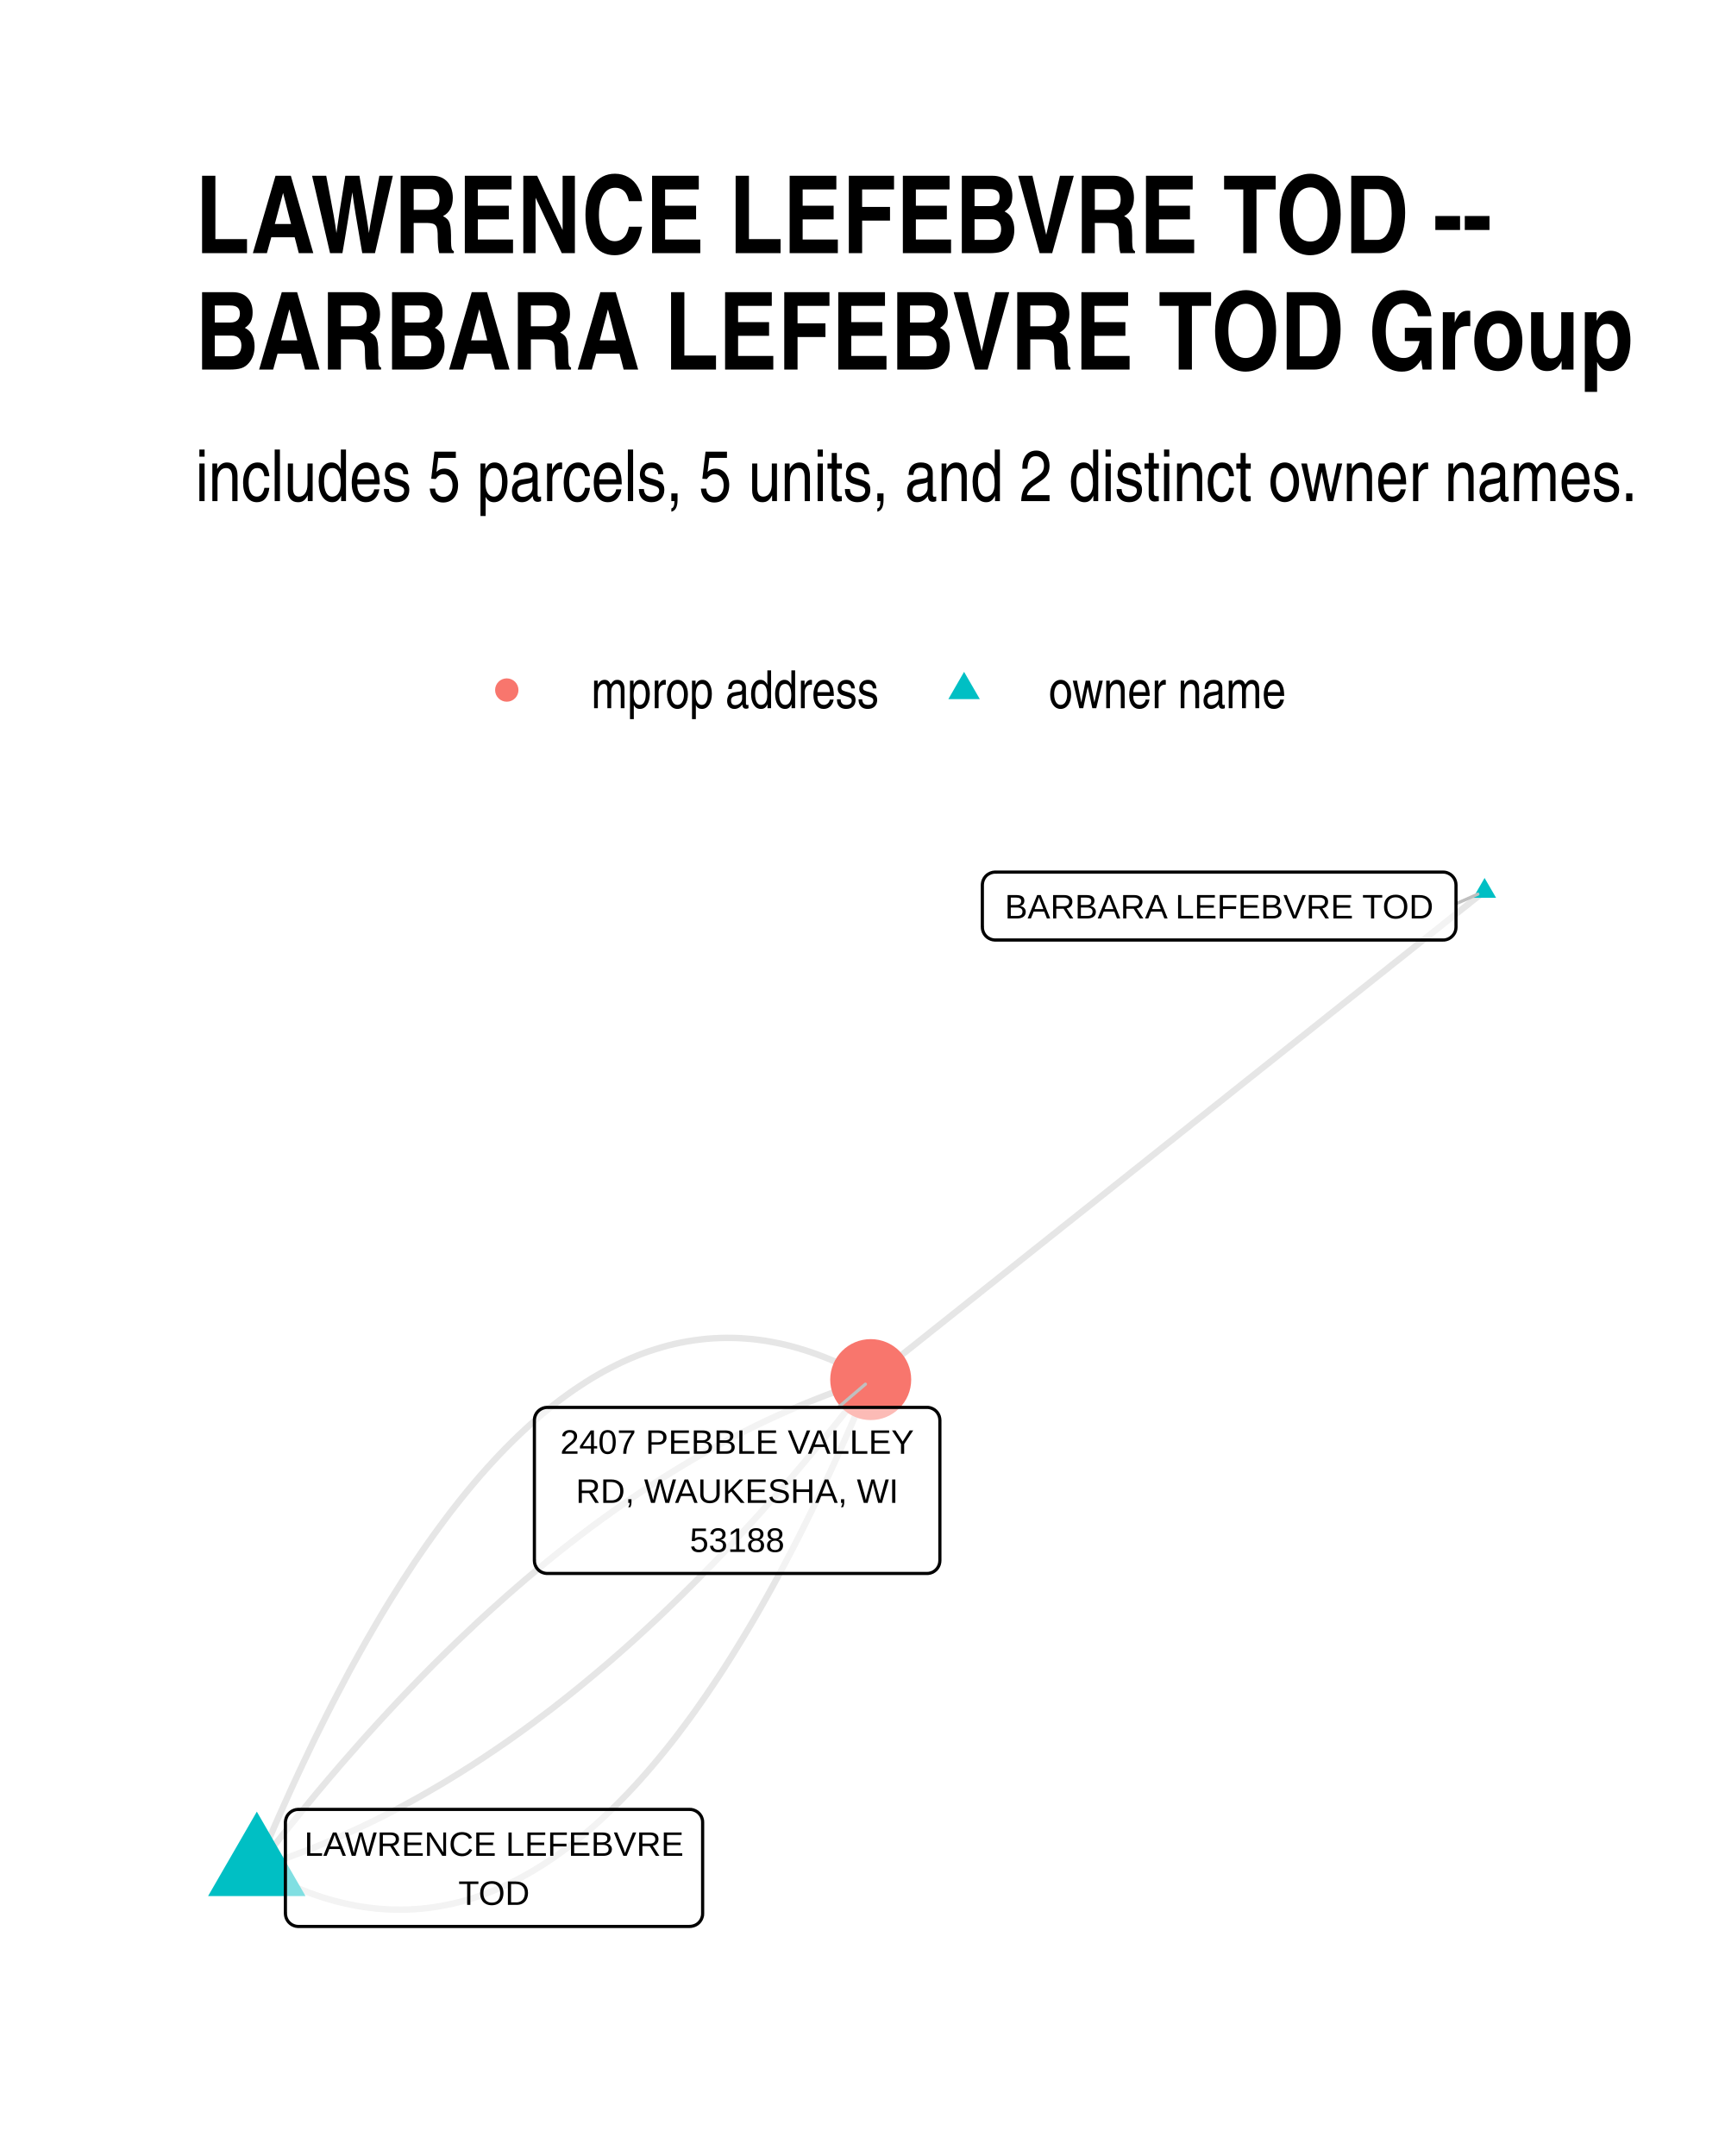
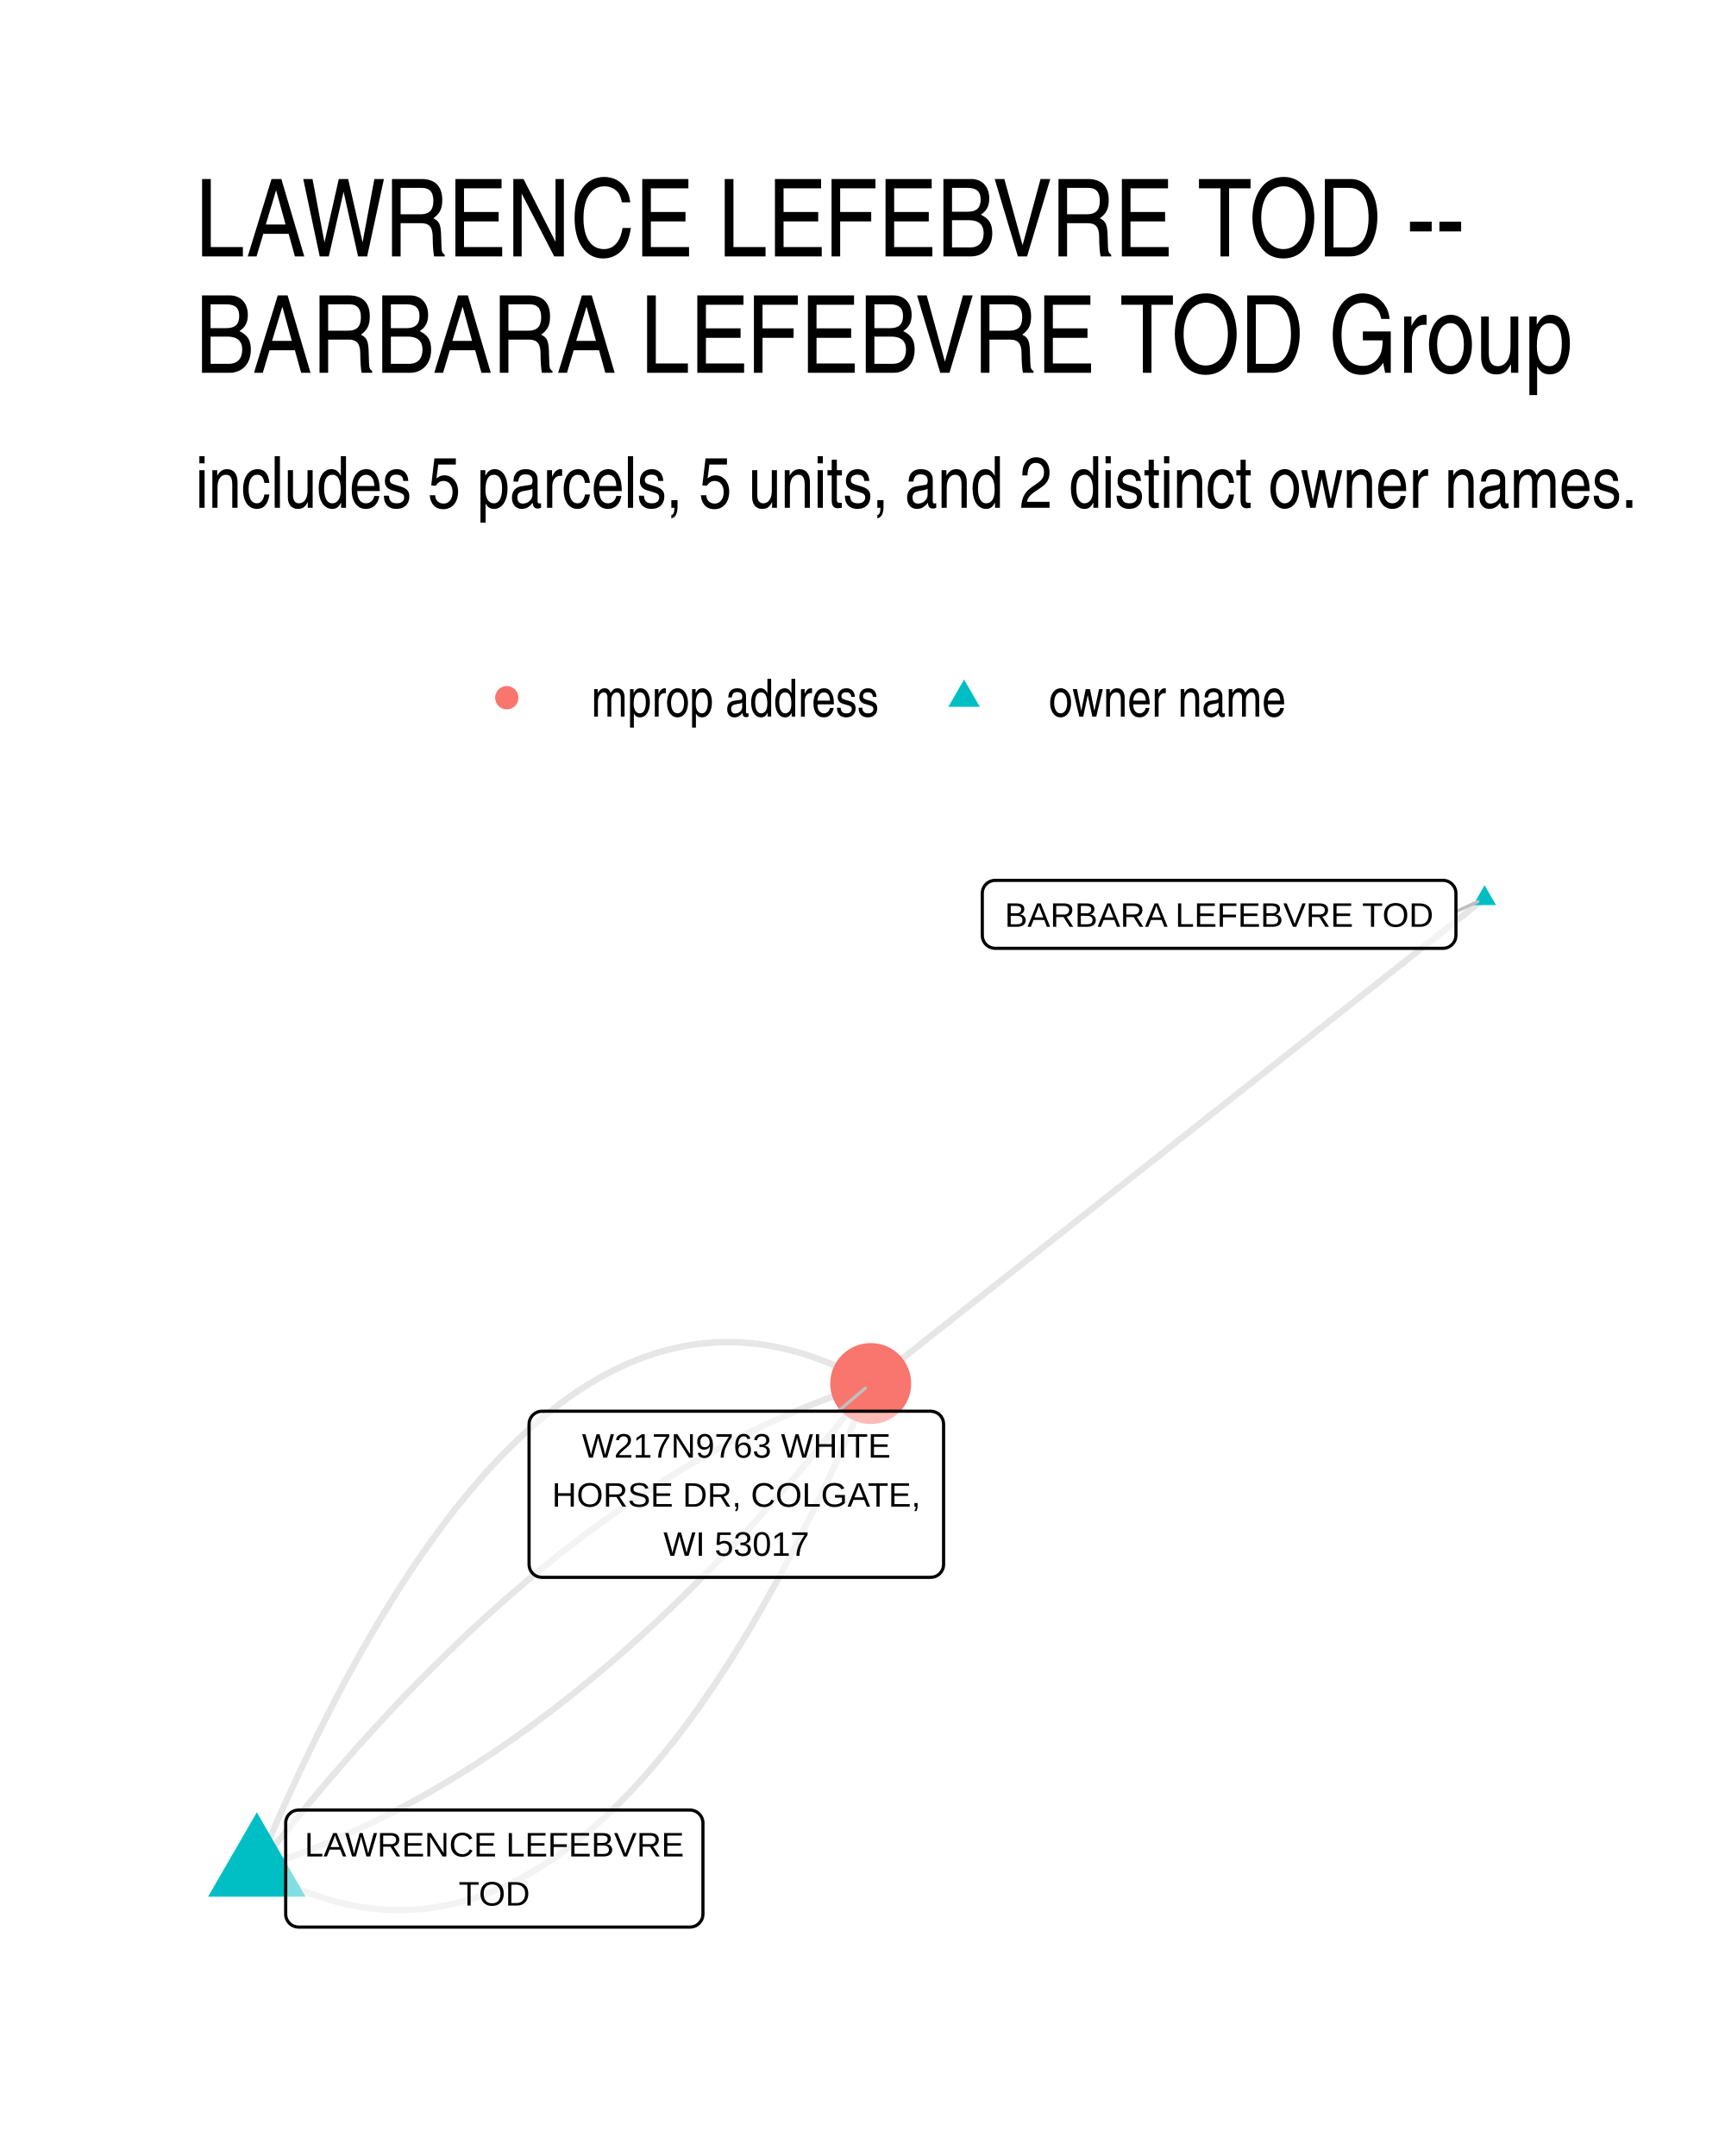
- <svg xmlns="http://www.w3.org/2000/svg" class="svglite" width="288.00pt" height="360.00pt" viewBox="0 0 288.00 360.00">
+ <svg xmlns="http://www.w3.org/2000/svg" width="384" height="480" class="svglite" viewBox="0 0 288 360">
  <defs>
-     <style type="text/css">
-     .svglite line, .svglite polyline, .svglite polygon, .svglite path, .svglite rect, .svglite circle {
-       fill: none;
-       stroke: #000000;
-       stroke-linecap: round;
-       stroke-linejoin: round;
-       stroke-miterlimit: 10.00;
-     }
-     .svglite text {
-       white-space: pre;
-     }
-   </style>
+     <style>.svglite line,.svglite polyline,.svglite polygon,.svglite path,.svglite circle{fill:none;stroke:#000000;stroke-linecap:round;stroke-linejoin:round;stroke-miterlimit:10.00}.svglite text{white-space:pre}</style>
  </defs>
-   <rect width="100%" height="100%" style="stroke: none; fill: #FFFFFF;" />
+   <rect width="100%" height="100%" style="stroke-linecap:round;stroke-linejoin:round;stroke-miterlimit:10.00;stroke:none;fill:#FFFFFF" />
  <defs>
    <clipPath id="cpMC4wMHwyODguMDB8MC4wMHwzNjAuMDA=">
-       <rect x="0.00" y="0.00" width="288.00" height="360.00" />
+       <path d="M0 0h288v360H0z" />
    </clipPath>
  </defs>
  <g clip-path="url(#cpMC4wMHwyODguMDB8MC4wMHwzNjAuMDA=)">
-     <rect x="0.00" y="0" width="288.00" height="360.00" style="stroke-width: 1.07; stroke: none; fill: #FFFFFF;" />
+     <path d="M0 0h288v360H0z" style="stroke-width:1.07;stroke:none;fill:#FFFFFF" />
  </g>
  <defs>
-     <clipPath id="cpMzIuNjN8MjU4LjExfDE0MC4zMHwzMjcuMzc=">
-       <rect x="32.63" y="140.30" width="225.48" height="187.07" />
+     <clipPath id="cpMzIuNjN8MjU4LjExfDE0MS41OHwzMjcuMzc=">
+       <path d="M32.63 141.58h225.48v185.8H32.63z" />
    </clipPath>
  </defs>
-   <g clip-path="url(#cpMzIuNjN8MjU4LjExfDE0MC4zMHwzMjcuMzc=)">
-     <polyline points="247.86,148.81 246.83,149.63 245.79,150.45 244.76,151.28 243.72,152.10 242.69,152.92 241.65,153.75 240.62,154.57 239.58,155.40 238.55,156.22 237.51,157.04 236.47,157.87 235.44,158.69 234.40,159.52 233.37,160.34 232.33,161.16 231.30,161.99 230.26,162.81 229.23,163.63 228.19,164.46 227.16,165.28 226.12,166.11 225.09,166.93 224.05,167.75 223.02,168.58 221.98,169.40 220.95,170.22 219.91,171.05 218.88,171.87 217.84,172.70 216.80,173.52 215.77,174.34 214.73,175.17 213.70,175.99 212.66,176.82 211.63,177.64 210.59,178.46 209.56,179.29 208.52,180.11 207.49,180.93 206.45,181.76 205.42,182.58 204.38,183.41 203.35,184.23 202.31,185.05 201.28,185.88 200.24,186.70 199.20,187.52 198.17,188.35 197.13,189.17 196.10,190.00 195.06,190.82 194.03,191.64 192.99,192.47 191.96,193.29 190.92,194.12 189.89,194.94 188.85,195.76 187.82,196.59 186.78,197.41 185.75,198.23 184.71,199.06 183.68,199.88 182.64,200.71 181.61,201.53 180.57,202.35 179.53,203.18 178.50,204.00 177.46,204.82 176.43,205.65 175.39,206.47 174.36,207.30 173.32,208.12 172.29,208.94 171.25,209.77 170.22,210.59 169.18,211.42 168.15,212.24 167.11,213.06 166.08,213.89 165.04,214.71 164.01,215.53 162.97,216.36 161.93,217.18 160.90,218.01 159.86,218.83 158.83,219.65 157.79,220.48 156.76,221.30 155.72,222.12 154.69,222.95 153.65,223.77 152.62,224.60 151.58,225.42 150.55,226.24 149.51,227.07 148.48,227.89 147.44,228.72 146.41,229.54 145.37,230.36 " style="stroke-width: 1.07; stroke: #000000; stroke-opacity: 0.10; stroke-linecap: butt;" />
-     <polyline points="42.88,311.90 43.99,312.53 45.11,313.13 46.22,313.69 47.33,314.23 48.44,314.74 49.55,315.22 50.66,315.67 51.76,316.09 52.86,316.48 53.97,316.85 55.06,317.18 56.16,317.48 57.26,317.75 58.35,317.99 59.45,318.21 60.54,318.39 61.63,318.54 62.72,318.67 63.80,318.76 64.89,318.83 65.97,318.86 67.05,318.87 68.13,318.85 69.21,318.79 70.29,318.71 71.36,318.60 72.44,318.45 73.51,318.28 74.58,318.08 75.65,317.85 76.71,317.59 77.78,317.30 78.84,316.98 79.90,316.63 80.96,316.25 82.02,315.84 83.08,315.40 84.13,314.93 85.19,314.44 86.24,313.91 87.29,313.35 88.34,312.76 89.38,312.15 90.43,311.50 91.47,310.83 92.51,310.12 93.55,309.39 94.59,308.62 95.63,307.83 96.67,307.00 97.70,306.15 98.73,305.27 99.76,304.36 100.79,303.41 101.82,302.44 102.84,301.44 103.87,300.41 104.89,299.35 105.91,298.26 106.93,297.14 107.94,295.99 108.96,294.81 109.97,293.60 110.99,292.36 112.00,291.10 113.01,289.80 114.01,288.47 115.02,287.11 116.02,285.73 117.02,284.31 118.02,282.87 119.02,281.39 120.02,279.89 121.02,278.35 122.01,276.79 123.00,275.19 123.99,273.57 124.98,271.92 125.97,270.24 126.96,268.52 127.94,266.78 128.92,265.01 129.90,263.21 130.88,261.38 131.86,259.52 132.84,257.63 133.81,255.71 134.78,253.76 135.75,251.78 136.72,249.77 137.69,247.73 138.66,245.67 139.62,243.57 140.58,241.44 141.54,239.29 142.50,237.10 143.46,234.88 144.42,232.64 145.37,230.36 " style="stroke-width: 1.07; stroke: #000000; stroke-opacity: 0.10; stroke-linecap: butt;" />
-     <polyline points="42.88,311.90 43.94,311.56 45.00,311.21 46.06,310.85 47.12,310.48 48.18,310.10 49.24,309.71 50.30,309.31 51.36,308.91 52.42,308.49 53.47,308.06 54.53,307.62 55.59,307.17 56.64,306.71 57.70,306.24 58.75,305.77 59.81,305.28 60.86,304.78 61.91,304.27 62.97,303.76 64.02,303.23 65.07,302.69 66.12,302.14 67.17,301.59 68.22,301.02 69.27,300.44 70.32,299.86 71.36,299.26 72.41,298.65 73.46,298.04 74.51,297.41 75.55,296.77 76.60,296.13 77.64,295.47 78.69,294.81 79.73,294.13 80.77,293.45 81.81,292.75 82.86,292.05 83.90,291.33 84.94,290.61 85.98,289.87 87.02,289.13 88.06,288.37 89.10,287.61 90.13,286.83 91.17,286.05 92.21,285.26 93.24,284.45 94.28,283.64 95.32,282.81 96.35,281.98 97.38,281.14 98.42,280.28 99.45,279.42 100.48,278.55 101.52,277.67 102.55,276.77 103.58,275.87 104.61,274.96 105.64,274.04 106.67,273.10 107.70,272.16 108.72,271.21 109.75,270.25 110.78,269.28 111.81,268.29 112.83,267.30 113.86,266.30 114.88,265.29 115.91,264.27 116.93,263.24 117.95,262.20 118.98,261.15 120.00,260.09 121.02,259.02 122.04,257.94 123.06,256.84 124.08,255.74 125.10,254.63 126.12,253.52 127.14,252.39 128.15,251.25 129.17,250.10 130.19,248.94 131.20,247.77 132.22,246.59 133.23,245.40 134.25,244.20 135.26,242.99 136.28,241.77 137.29,240.55 138.30,239.31 139.31,238.06 140.32,236.80 141.33,235.53 142.34,234.26 143.35,232.97 144.36,231.67 145.37,230.36 " style="stroke-width: 1.07; stroke: #000000; stroke-opacity: 0.10; stroke-linecap: butt;" />
-     <polyline points="42.88,311.90 43.89,310.59 44.89,309.30 45.90,308.01 46.91,306.73 47.92,305.46 48.94,304.20 49.95,302.96 50.96,301.72 51.97,300.49 52.98,299.27 54.00,298.06 55.01,296.86 56.03,295.67 57.04,294.49 58.06,293.33 59.08,292.17 60.09,291.02 61.11,289.88 62.13,288.75 63.15,287.63 64.17,286.52 65.19,285.42 66.21,284.33 67.23,283.25 68.25,282.18 69.27,281.12 70.29,280.07 71.32,279.02 72.34,277.99 73.37,276.97 74.39,275.96 75.42,274.96 76.44,273.97 77.47,272.99 78.50,272.02 79.52,271.05 80.55,270.10 81.58,269.16 82.61,268.23 83.64,267.31 84.67,266.39 85.70,265.49 86.73,264.60 87.76,263.71 88.80,262.84 89.83,261.98 90.86,261.13 91.90,260.28 92.93,259.45 93.97,258.62 95.00,257.81 96.04,257.01 97.08,256.21 98.11,255.43 99.15,254.65 100.19,253.89 101.23,253.14 102.27,252.39 103.31,251.66 104.35,250.93 105.39,250.22 106.43,249.51 107.48,248.82 108.52,248.13 109.56,247.46 110.61,246.79 111.65,246.13 112.70,245.49 113.74,244.85 114.79,244.23 115.83,243.61 116.88,243.00 117.93,242.41 118.98,241.82 120.03,241.24 121.08,240.68 122.13,240.12 123.18,239.57 124.23,239.03 125.28,238.51 126.33,237.99 127.39,237.48 128.44,236.98 129.49,236.50 130.55,236.02 131.60,235.55 132.66,235.09 133.72,234.64 134.77,234.21 135.83,233.78 136.89,233.36 137.95,232.95 139.01,232.55 140.06,232.16 141.12,231.78 142.19,231.41 143.25,231.05 144.31,230.70 145.37,230.36 " style="stroke-width: 1.07; stroke: #000000; stroke-opacity: 0.10; stroke-linecap: butt;" />
-     <polyline points="42.88,311.90 43.83,309.63 44.79,307.38 45.74,305.16 46.70,302.98 47.67,300.82 48.63,298.69 49.59,296.60 50.56,294.53 51.53,292.49 52.49,290.48 53.47,288.50 54.44,286.55 55.41,284.64 56.39,282.75 57.37,280.89 58.34,279.05 59.33,277.25 60.31,275.48 61.29,273.74 62.28,272.03 63.26,270.35 64.25,268.69 65.24,267.07 66.24,265.48 67.23,263.91 68.23,262.38 69.22,260.87 70.22,259.40 71.22,257.95 72.23,256.53 73.23,255.15 74.24,253.79 75.24,252.46 76.25,251.17 77.26,249.90 78.27,248.66 79.29,247.45 80.30,246.27 81.32,245.12 82.34,244.00 83.36,242.91 84.38,241.85 85.41,240.82 86.43,239.82 87.46,238.85 88.49,237.91 89.52,236.99 90.55,236.11 91.58,235.26 92.62,234.43 93.65,233.64 94.69,232.88 95.73,232.14 96.78,231.44 97.82,230.76 98.86,230.11 99.91,229.50 100.96,228.91 102.01,228.36 103.06,227.83 104.11,227.33 105.17,226.86 106.23,226.42 107.28,226.01 108.35,225.63 109.41,225.29 110.47,224.97 111.54,224.67 112.60,224.41 113.67,224.18 114.74,223.98 115.81,223.81 116.89,223.67 117.96,223.55 119.04,223.47 120.11,223.42 121.19,223.39 122.28,223.40 123.36,223.43 124.44,223.50 125.53,223.59 126.62,223.72 127.71,223.87 128.80,224.06 129.89,224.27 130.99,224.51 132.08,224.78 133.18,225.09 134.28,225.42 135.38,225.78 136.49,226.17 137.59,226.59 138.70,227.04 139.81,227.52 140.92,228.03 142.03,228.57 143.14,229.14 144.25,229.73 145.37,230.36 " style="stroke-width: 1.07; stroke: #000000; stroke-opacity: 0.10; stroke-linecap: butt;" />
-     <polygon points="247.86,146.60 249.78,149.91 245.95,149.91 " style="stroke-width: 0.71; stroke: none; fill: #00BFC4;" />
-     <polygon points="42.88,302.50 51.01,316.60 34.74,316.60 " style="stroke-width: 0.71; stroke: none; fill: #00BFC4;" />
-     <circle cx="145.37" cy="230.36" r="6.76" style="stroke-width: 0.71; stroke: none; fill: #F8766D;" />
-     <line x1="243.09" y1="150.91" x2="246.74" y2="149.30" style="stroke-width: 0.53; stroke: #BFBFBF;" />
-     <line x1="139.95" y1="235.00" x2="144.49" y2="231.12" style="stroke-width: 0.53; stroke: #BFBFBF;" />
-     <polygon points="166.17,156.96 240.93,156.96 240.84,156.96 241.19,156.95 241.53,156.88 241.85,156.76 242.15,156.58 242.42,156.36 242.65,156.10 242.84,155.81 242.98,155.49 243.06,155.15 243.09,154.80 243.09,154.80 243.09,147.78 243.09,147.78 243.06,147.43 242.98,147.09 242.84,146.77 242.65,146.48 242.42,146.22 242.15,146.00 241.85,145.83 241.53,145.70 241.19,145.63 240.93,145.62 166.17,145.62 166.43,145.63 166.08,145.62 165.74,145.66 165.40,145.76 165.09,145.91 164.80,146.10 164.55,146.34 164.34,146.62 164.18,146.93 164.07,147.26 164.02,147.60 164.01,147.78 164.01,154.80 164.02,154.63 164.02,154.98 164.07,155.32 164.18,155.65 164.34,155.96 164.55,156.24 164.80,156.48 165.09,156.67 165.40,156.82 165.74,156.92 166.08,156.96 " style="stroke-width: 0.53; fill: #FFFFFF; fill-opacity: 0.50;" />
-     <text x="203.55" y="153.36" text-anchor="middle" style="font-size: 5.69px; font-family: &quot;Liberation Sans&quot;;" textLength="71.88px" lengthAdjust="spacingAndGlyphs">BARBARA LEFEBVRE TOD</text>
-     <polygon points="49.81,321.67 115.15,321.67 115.07,321.67 115.41,321.65 115.75,321.58 116.08,321.46 116.38,321.29 116.65,321.07 116.88,320.81 117.07,320.51 117.20,320.19 117.29,319.86 117.31,319.51 117.31,319.51 117.31,304.29 117.31,304.29 117.29,303.94 117.20,303.60 117.07,303.28 116.88,302.99 116.65,302.73 116.38,302.51 116.08,302.34 115.75,302.21 115.41,302.14 115.15,302.13 49.81,302.13 50.07,302.14 49.73,302.13 49.38,302.17 49.05,302.27 48.73,302.42 48.45,302.62 48.20,302.86 47.99,303.13 47.83,303.44 47.72,303.77 47.66,304.11 47.65,304.29 47.65,319.51 47.66,319.34 47.66,319.68 47.72,320.03 47.83,320.36 47.99,320.66 48.20,320.94 48.45,321.18 48.73,321.38 49.05,321.53 49.38,321.63 49.73,321.67 " style="stroke-width: 0.53; fill: #FFFFFF; fill-opacity: 0.50;" />
-     <text x="82.48" y="309.88" text-anchor="middle" style="font-size: 5.69px; font-family: &quot;Liberation Sans&quot;;" textLength="62.46px" lengthAdjust="spacingAndGlyphs">LAWRENCE LEFEBVRE</text>
-     <text x="82.48" y="318.07" text-anchor="middle" style="font-size: 5.69px; font-family: &quot;Liberation Sans&quot;;" textLength="12.33px" lengthAdjust="spacingAndGlyphs">TOD</text>
-     <polygon points="91.38,262.73 154.76,262.73 154.67,262.73 155.02,262.72 155.36,262.65 155.69,262.53 155.99,262.35 156.26,262.13 156.49,261.87 156.67,261.58 156.81,261.26 156.89,260.92 156.92,260.57 156.92,260.57 156.92,237.16 156.92,237.16 156.89,236.81 156.81,236.47 156.67,236.15 156.49,235.86 156.26,235.60 155.99,235.38 155.69,235.21 155.36,235.08 155.02,235.01 154.76,235.00 91.38,235.00 91.64,235.01 91.29,235.00 90.95,235.04 90.61,235.14 90.30,235.29 90.01,235.49 89.76,235.73 89.55,236.00 89.39,236.31 89.28,236.64 89.23,236.98 89.22,237.16 89.22,260.57 89.23,260.40 89.23,260.75 89.28,261.09 89.39,261.42 89.55,261.73 89.76,262.01 90.01,262.25 90.30,262.45 90.61,262.59 90.95,262.69 91.29,262.73 " style="stroke-width: 0.53; fill: #FFFFFF; fill-opacity: 0.50;" />
-     <text x="123.07" y="242.75" text-anchor="middle" style="font-size: 5.69px; font-family: &quot;Liberation Sans&quot;;" textLength="60.50px" lengthAdjust="spacingAndGlyphs">2407 PEBBLE VALLEY</text>
-     <text x="123.07" y="250.94" text-anchor="middle" style="font-size: 5.69px; font-family: &quot;Liberation Sans&quot;;" textLength="55.32px" lengthAdjust="spacingAndGlyphs">RD, WAUKESHA, WI</text>
-     <text x="123.07" y="259.13" text-anchor="middle" style="font-size: 5.69px; font-family: &quot;Liberation Sans&quot;;" textLength="18.11px" lengthAdjust="spacingAndGlyphs">53188</text>
+   <g clip-path="url(#cpMzIuNjN8MjU4LjExfDE0MS41OHwzMjcuMzc=)">
+     <path d="m247.86 150.02-1.03.82-1.04.82-1.03.82-1.04.82-1.03.81-1.04.82-1.03.82-1.04.82-1.03.82-1.04.81-1.04.82-1.03.82-1.04.82-1.03.82-1.04.82-1.03.81-1.04.82-1.03.82-1.04.82-1.03.82-1.04.81-1.03.82-1.04.82-1.03.82-1.04.82-1.03.82-1.04.81-1.03.82-1.04.82-1.04.82-1.03.82-1.04.81-1.03.82-1.04.82-1.03.82-1.04.82-1.03.82-1.04.81-1.03.82-1.04.82-1.03.82-1.04.82-1.03.81-1.04.82-1.03.82-1.04.82-1.04.82-1.03.82-1.04.81-1.03.82-1.04.82-1.03.82-1.04.82-1.03.81-1.04.82-1.03.82-1.04.82-1.03.82-1.04.82-1.03.81-1.04.82-1.03.82-1.04.82-1.03.82-1.04.81-1.04.82-1.03.82-1.04.82-1.03.82-1.04.82-1.03.81-1.04.82-1.03.82-1.04.82-1.03.82-1.04.82-1.03.81-1.04.82-1.03.82-1.04.82-1.03.82-1.04.81-1.04.82-1.03.82-1.04.82-1.03.82-1.04.82-1.03.81-1.04.82-1.03.82-1.04.82-1.03.82-1.04.81-1.03.82-1.04.82-1.03.82-1.04.82-1.03.82-1.04.81M42.88 312.01l1.11.62 1.12.59 1.11.57 1.11.53 1.11.51 1.11.48 1.11.44 1.1.42 1.1.39 1.11.36 1.09.33 1.1.3 1.1.27 1.09.24 1.1.21 1.09.18 1.09.15 1.09.13 1.08.09 1.09.07 1.08.03 1.08.01 1.08-.03 1.08-.05 1.08-.08 1.07-.11 1.08-.15 1.07-.17 1.07-.2 1.07-.23 1.06-.26 1.07-.28 1.06-.32 1.06-.35 1.06-.38 1.06-.4 1.06-.44 1.05-.46 1.06-.5 1.05-.52 1.05-.55 1.05-.59 1.04-.61 1.05-.64 1.04-.67 1.04-.7 1.04-.73 1.04-.76 1.04-.79 1.04-.82 1.03-.84 1.03-.88 1.03-.91 1.03-.93 1.03-.97 1.02-.99 1.03-1.03 1.02-1.05 1.02-1.08 1.02-1.11 1.01-1.15 1.02-1.17 1.01-1.2 1.02-1.23 1.01-1.26 1.01-1.29 1-1.31 1.01-1.35 1-1.38 1-1.4 1-1.44 1-1.47 1-1.49 1-1.52.99-1.56.99-1.58.99-1.61.99-1.64.99-1.68.99-1.7.98-1.73.98-1.76.98-1.78.98-1.82.98-1.85.98-1.88.97-1.9.97-1.94.97-1.97.97-1.99.97-2.02.97-2.06.96-2.08.96-2.11.96-2.14.96-2.18.96-2.2.96-2.23.95-2.26" style="stroke-width:1.07;stroke:#000000;stroke-opacity:0.10;stroke-linecap:butt" />
+     <path d="m42.88 312.01 1.06-.34 1.06-.35 1.06-.36 1.06-.36 1.06-.38 1.06-.39 1.06-.39 1.06-.41 1.06-.41 1.05-.43 1.06-.44 1.06-.44 1.05-.46 1.06-.46 1.05-.48 1.06-.48 1.05-.5 1.05-.5 1.06-.51 1.05-.53 1.05-.53 1.05-.54 1.05-.56 1.05-.56 1.05-.57 1.05-.59 1.04-.59 1.05-.6 1.05-.61 1.05-.63 1.04-.63 1.05-.64 1.04-.65 1.05-.66 1.04-.67 1.04-.68 1.04-.69 1.05-.7 1.04-.71 1.04-.72 1.04-.73 1.04-.74 1.04-.75 1.04-.76 1.03-.77 1.04-.78 1.04-.79 1.03-.8 1.04-.8 1.04-.82 1.03-.83 1.03-.84 1.04-.84 1.03-.86 1.03-.87 1.04-.88 1.03-.88 1.03-.9 1.03-.91 1.03-.91 1.03-.93 1.03-.93 1.02-.95 1.03-.95 1.03-.97 1.03-.97 1.02-.99 1.03-.99 1.02-1.01 1.03-1.01 1.02-1.03 1.02-1.03 1.03-1.04 1.02-1.06 1.02-1.06 1.02-1.07 1.02-1.08 1.02-1.1 1.02-1.1 1.02-1.11 1.02-1.12 1.01-1.14 1.02-1.14 1.02-1.15 1.01-1.16 1.02-1.17 1.01-1.18 1.02-1.19 1.01-1.2 1.02-1.21 1.01-1.22 1.01-1.23 1.01-1.24 1.01-1.25 1.01-1.26 1.01-1.27 1.01-1.28 1.01-1.29 1.01-1.3" style="stroke-width:1.07;stroke:#000000;stroke-opacity:0.10;stroke-linecap:butt" />
+     <path d="m42.88 312.01 1.01-1.3 1-1.29 1.01-1.28 1.01-1.27 1.01-1.26 1.02-1.25 1.01-1.24 1.01-1.23 1.01-1.22 1.01-1.21 1.02-1.2 1.01-1.19 1.02-1.18 1.01-1.17 1.02-1.16 1.02-1.15 1.01-1.15 1.02-1.13 1.02-1.12 1.02-1.11 1.02-1.1 1.02-1.1 1.02-1.08 1.02-1.07 1.02-1.07 1.02-1.05 1.02-1.04 1.03-1.04 1.02-1.02 1.03-1.01 1.02-1.01 1.03-.99 1.02-.99 1.03-.97 1.03-.97 1.02-.95 1.03-.95 1.03-.93 1.03-.93 1.03-.92 1.03-.9 1.03-.9 1.03-.89 1.03-.87 1.04-.87 1.03-.86 1.03-.84 1.04-.84 1.03-.83 1.04-.82 1.03-.81 1.04-.79 1.04-.79 1.03-.78 1.04-.77 1.04-.76 1.04-.75 1.04-.74 1.04-.73 1.04-.72 1.04-.71 1.04-.7 1.05-.69 1.04-.68 1.04-.67 1.05-.66 1.04-.65 1.05-.64 1.04-.64 1.05-.62 1.04-.61 1.05-.6 1.05-.59 1.05-.59 1.05-.57 1.05-.56 1.05-.56 1.05-.54 1.05-.53 1.05-.53 1.05-.51 1.06-.51 1.05-.49 1.05-.48 1.06-.48 1.05-.46 1.06-.46 1.06-.44 1.05-.44 1.06-.43 1.06-.41 1.06-.41 1.06-.39 1.05-.39 1.06-.38 1.07-.36 1.06-.36 1.06-.35 1.06-.34" style="stroke-width:1.07;stroke:#000000;stroke-opacity:0.10;stroke-linecap:butt" />
+     <path d="m42.88 312.01.95-2.26.96-2.23.95-2.2.96-2.18.97-2.14.96-2.11.96-2.08.97-2.06.97-2.02.96-2 .98-1.96.97-1.94.97-1.9.98-1.88.98-1.85.97-1.82.99-1.79.98-1.75.98-1.73.99-1.71.98-1.67.99-1.64.99-1.61 1-1.58.99-1.56 1-1.52.99-1.5 1-1.46 1-1.44 1.01-1.4 1-1.38 1.01-1.35 1-1.32 1.01-1.28 1.01-1.26 1.01-1.23 1.02-1.2 1.01-1.17 1.02-1.15 1.02-1.11 1.02-1.08 1.02-1.05 1.03-1.03 1.02-.99 1.03-.97 1.03-.93 1.03-.91 1.03-.88 1.03-.84 1.04-.82 1.03-.79 1.04-.76 1.04-.73 1.05-.7 1.04-.67 1.04-.64 1.05-.61 1.05-.59 1.05-.55 1.05-.52 1.05-.5 1.06-.46 1.06-.44 1.05-.41 1.07-.37 1.06-.35 1.06-.32 1.07-.29 1.06-.25 1.07-.23 1.07-.2 1.07-.18 1.08-.14 1.07-.11 1.08-.08 1.07-.05 1.08-.03 1.09.01 1.08.03 1.08.07 1.09.09 1.09.12 1.09.16 1.09.18 1.09.21 1.1.24 1.09.27 1.1.3 1.1.33 1.1.36 1.11.39 1.1.42 1.11.44 1.11.48 1.11.51 1.11.53 1.11.57 1.11.59 1.12.62" style="stroke-width:1.07;stroke:#000000;stroke-opacity:0.10;stroke-linecap:butt" />
+     <path d="m247.86 147.81 1.92 3.32h-3.83zM42.88 302.61l8.13 14.09H34.74z" style="stroke-width:0.71;stroke:none;fill:#00BFC4" />
+     <circle cx="145.37" cy="231.02" r="6.76" style="stroke-width:0.71;stroke:none;fill:#F8766D" />
+     <path d="m243.08 152.22 3.67-1.69m-106.82 85.11 4.55-3.86" style="stroke-width:0.53;stroke:#BFBFBF" />
+     <path d="M166.16 158.35h74.76l-.09-.01.35-.01.34-.07.32-.12.3-.18.27-.22.23-.26.19-.29.14-.32.08-.34.03-.34h0v-7.03h0l-.03-.35-.08-.34-.14-.32-.19-.29-.23-.26-.27-.22-.3-.17-.32-.13-.34-.07-.26-.01h-74.76l.26.01-.35-.01-.34.04-.34.1-.31.15-.29.19-.25.25-.21.27-.16.31-.11.33-.05.34-.01.18v7.03l.01-.18v.35l.05.34.11.33.16.31.21.28.25.24.29.2.31.14.34.1.34.04z" style="stroke-width:0.53;fill:#FFFFFF;fill-opacity:0.50" />
+     <text x="203.54" y="154.75" lengthAdjust="spacingAndGlyphs" style="font-size:5.69px;font-family:&quot;Liberation Sans&quot;" text-anchor="middle" textLength="71.88">BARBARA LEFEBVRE TOD</text>
+     <path d="M49.86 321.78h65.34l-.09-.01.35-.01.34-.07.32-.12.3-.18.27-.22.23-.26.19-.29.14-.32.08-.34.03-.34h0v-15.23h0l-.03-.34-.08-.34-.14-.32-.19-.29-.23-.26-.27-.22-.3-.18-.32-.12-.34-.07-.26-.02H49.86l.26.02-.35-.01-.35.04-.33.09-.31.15-.29.2-.25.24-.21.28-.16.31-.11.33-.06.34v15.4-.18.35l.06.34.11.33.16.31.21.28.25.24.29.2.31.14.33.1.35.04z" style="stroke-width:0.53;fill:#FFFFFF;fill-opacity:0.50" />
+     <text x="82.53" y="309.98" lengthAdjust="spacingAndGlyphs" style="font-size:5.69px;font-family:&quot;Liberation Sans&quot;" text-anchor="middle" textLength="62.46">LAWRENCE LEFEBVRE</text>
+     <text x="82.53" y="318.18" lengthAdjust="spacingAndGlyphs" style="font-size:5.69px;font-family:&quot;Liberation Sans&quot;" text-anchor="middle" textLength="12.33">TOD</text>
+     <path d="M90.49 263.38h64.89l-.08-.01.34-.01.34-.07.33-.12.3-.18.27-.22.23-.26.18-.29.14-.32.08-.34.03-.34h0V237.8h0l-.03-.35-.08-.33-.14-.32-.18-.3-.23-.26-.27-.22-.3-.17-.33-.12-.34-.07-.26-.02H90.49l.26.02-.35-.02-.34.04-.34.1-.31.15-.29.2-.25.24-.21.28-.16.3-.11.33-.05.35-.01.17v23.42l.01-.18v.35l.05.34.11.33.16.31.21.28.25.24.29.2.31.15.34.09.34.04z" style="stroke-width:0.53;fill:#FFFFFF;fill-opacity:0.50" />
+     <text x="122.94" y="243.39" lengthAdjust="spacingAndGlyphs" style="font-size:5.69px;font-family:&quot;Liberation Sans&quot;" text-anchor="middle" textLength="55.68">W217N9763 WHITE</text>
+     <text x="122.94" y="251.58" lengthAdjust="spacingAndGlyphs" style="font-size:5.69px;font-family:&quot;Liberation Sans&quot;" text-anchor="middle" textLength="62.01">HORSE DR, COLGATE,</text>
+     <text x="122.94" y="259.78" lengthAdjust="spacingAndGlyphs" style="font-size:5.69px;font-family:&quot;Liberation Sans&quot;" text-anchor="middle" textLength="27.22">WI 53017</text>
  </g>
  <g clip-path="url(#cpMC4wMHwyODguMDB8MC4wMHwzNjAuMDA=)">
-     <circle cx="84.61" cy="115.22" r="1.95" style="stroke-width: 0.71; stroke: none; fill: #F8766D;" />
-     <polygon points="160.96,112.18 163.59,116.74 158.33,116.74 " style="stroke-width: 0.71; stroke: none; fill: #00BFC4;" />
-     <text x="98.72" y="118.25" style="font-size: 8.80px; font-family: &quot;Liberation Sans Narrow&quot;;" textLength="48.12px" lengthAdjust="spacingAndGlyphs">mprop address</text>
-     <text x="175.08" y="118.25" style="font-size: 8.80px; font-family: &quot;Liberation Sans Narrow&quot;;" textLength="39.69px" lengthAdjust="spacingAndGlyphs">owner name</text>
-     <text x="32.63" y="83.67" style="font-size: 12.00px; font-family: &quot;Liberation Sans Narrow&quot;;" textLength="241.29px" lengthAdjust="spacingAndGlyphs">includes 5 parcels, 5 units, and 2 distinct owner names.</text>
-     <text x="32.63" y="42.27" style="font-size: 18.00px; font-weight: bold; font-family: &quot;Liberation Sans Narrow&quot;;" textLength="216.19px" lengthAdjust="spacingAndGlyphs">LAWRENCE LEFEBVRE TOD --</text>
-     <text x="32.63" y="61.71" style="font-size: 18.00px; font-weight: bold; font-family: &quot;Liberation Sans Narrow&quot;;" textLength="240.25px" lengthAdjust="spacingAndGlyphs">BARBARA LEFEBVRE TOD Group</text>
+     <circle cx="84.61" cy="116.5" r="1.95" style="stroke-width:0.71;stroke:none;fill:#F8766D" />
+     <path d="m160.96 113.46 2.63 4.56h-5.26z" style="stroke-width:0.71;stroke:none;fill:#00BFC4" />
+     <text x="98.73" y="119.66" lengthAdjust="spacingAndGlyphs" style="font-size:8.80px;font-weight:0;font-family:&quot;Nimbus Sans Narrow&quot;" textLength="48.11">mprop address</text>
+     <text x="175.08" y="119.66" lengthAdjust="spacingAndGlyphs" style="font-size:8.80px;font-weight:0;font-family:&quot;Nimbus Sans Narrow&quot;" textLength="39.69">owner name</text>
+     <text x="32.63" y="84.79" lengthAdjust="spacingAndGlyphs" style="font-size:12.00px;font-weight:0;font-family:&quot;Nimbus Sans Narrow&quot;" textLength="241.18">includes 5 parcels, 5 units, and 2 distinct owner names.</text>
+     <text x="32.63" y="42.81" lengthAdjust="spacingAndGlyphs" style="font-size:18.00px;font-weight:0;font-family:&quot;Nimbus Sans Narrow&quot;" textLength="217.34">LAWRENCE LEFEBVRE TOD --</text>
+     <text x="32.63" y="62.25" lengthAdjust="spacingAndGlyphs" style="font-size:18.00px;font-weight:0;font-family:&quot;Nimbus Sans Narrow&quot;" textLength="241.11">BARBARA LEFEBVRE TOD Group</text>
  </g>
</svg>
